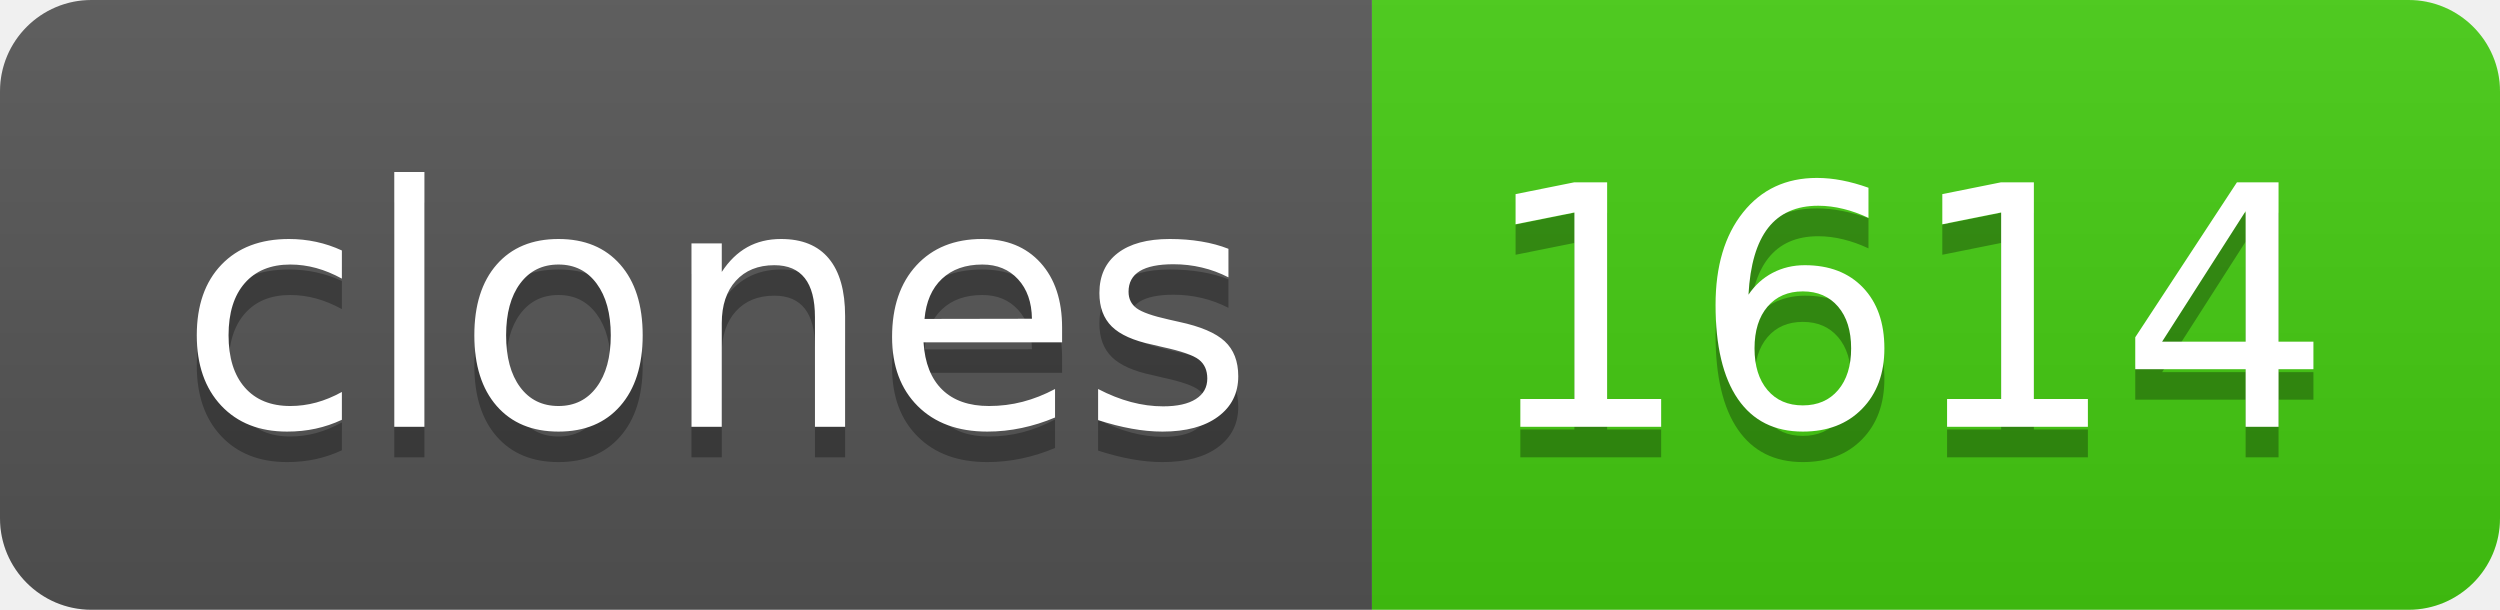
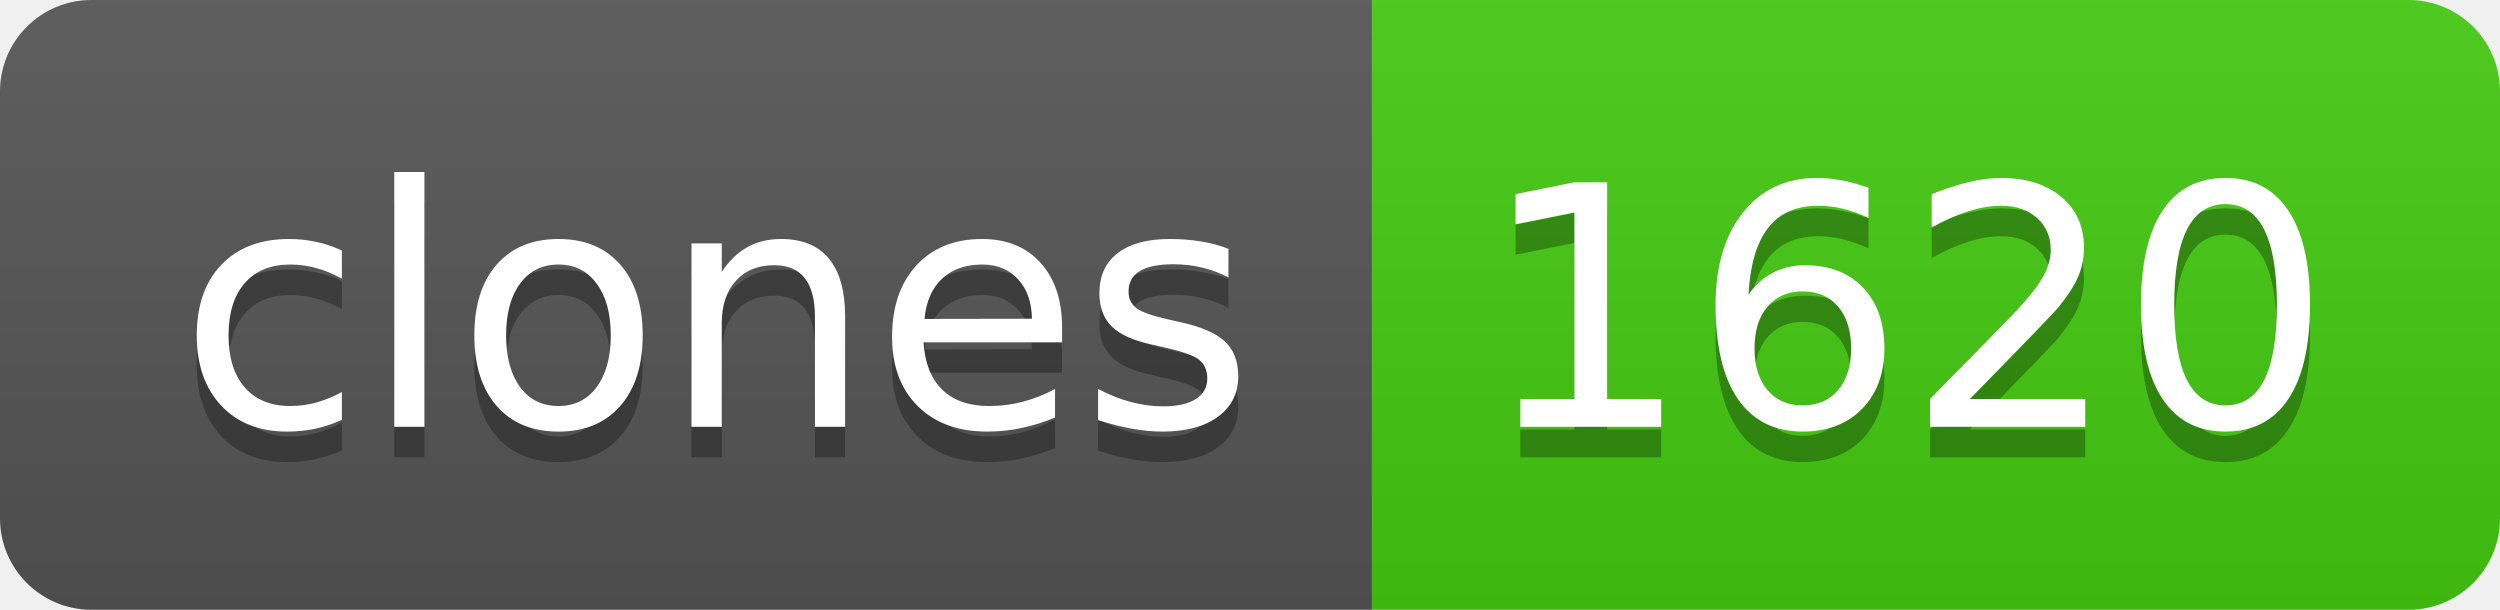
- <svg xmlns="http://www.w3.org/2000/svg" width="82" height="20" role="img" aria-label="clones: 1614">
+ <svg xmlns="http://www.w3.org/2000/svg" width="82" height="20" role="img" aria-label="clones: 1620">
  <linearGradient id="s" x2="0" y2="100%">
    <stop offset="0" stop-color="#bbb" stop-opacity=".1" />
    <stop offset="1" stop-opacity=".1" />
  </linearGradient>
  <clipPath id="r">
    <rect width="82" height="20" rx="3" fill="#fff" />
  </clipPath>
  <g clip-path="url(#r)">
    <rect width="45" height="20" fill="#555" />
    <rect x="45" width="37" height="20" fill="#4c1" />
    <rect width="82" height="20" fill="url(#s)" />
  </g>
  <g fill="#fff" text-anchor="middle" font-family="Verdana,Geneva,DejaVu Sans,sans-serif" text-rendering="geometricPrecision" font-size="110">
    <text aria-hidden="true" x="235" y="150" fill="#010101" fill-opacity=".3" transform="scale(.1)" textLength="350">clones</text>
    <text x="235" y="140" transform="scale(.1)" fill="#fff" textLength="350">clones</text>
-     <text aria-hidden="true" x="625" y="150" fill="#010101" fill-opacity=".3" transform="scale(.1)" textLength="270">1614</text>
-     <text x="625" y="140" transform="scale(.1)" fill="#fff" textLength="270">1614</text>
+     <text aria-hidden="true" x="625" y="150" fill="#010101" fill-opacity=".3" transform="scale(.1)" textLength="270">1620</text>
+     <text x="625" y="140" transform="scale(.1)" fill="#fff" textLength="270">1620</text>
  </g>
</svg>
